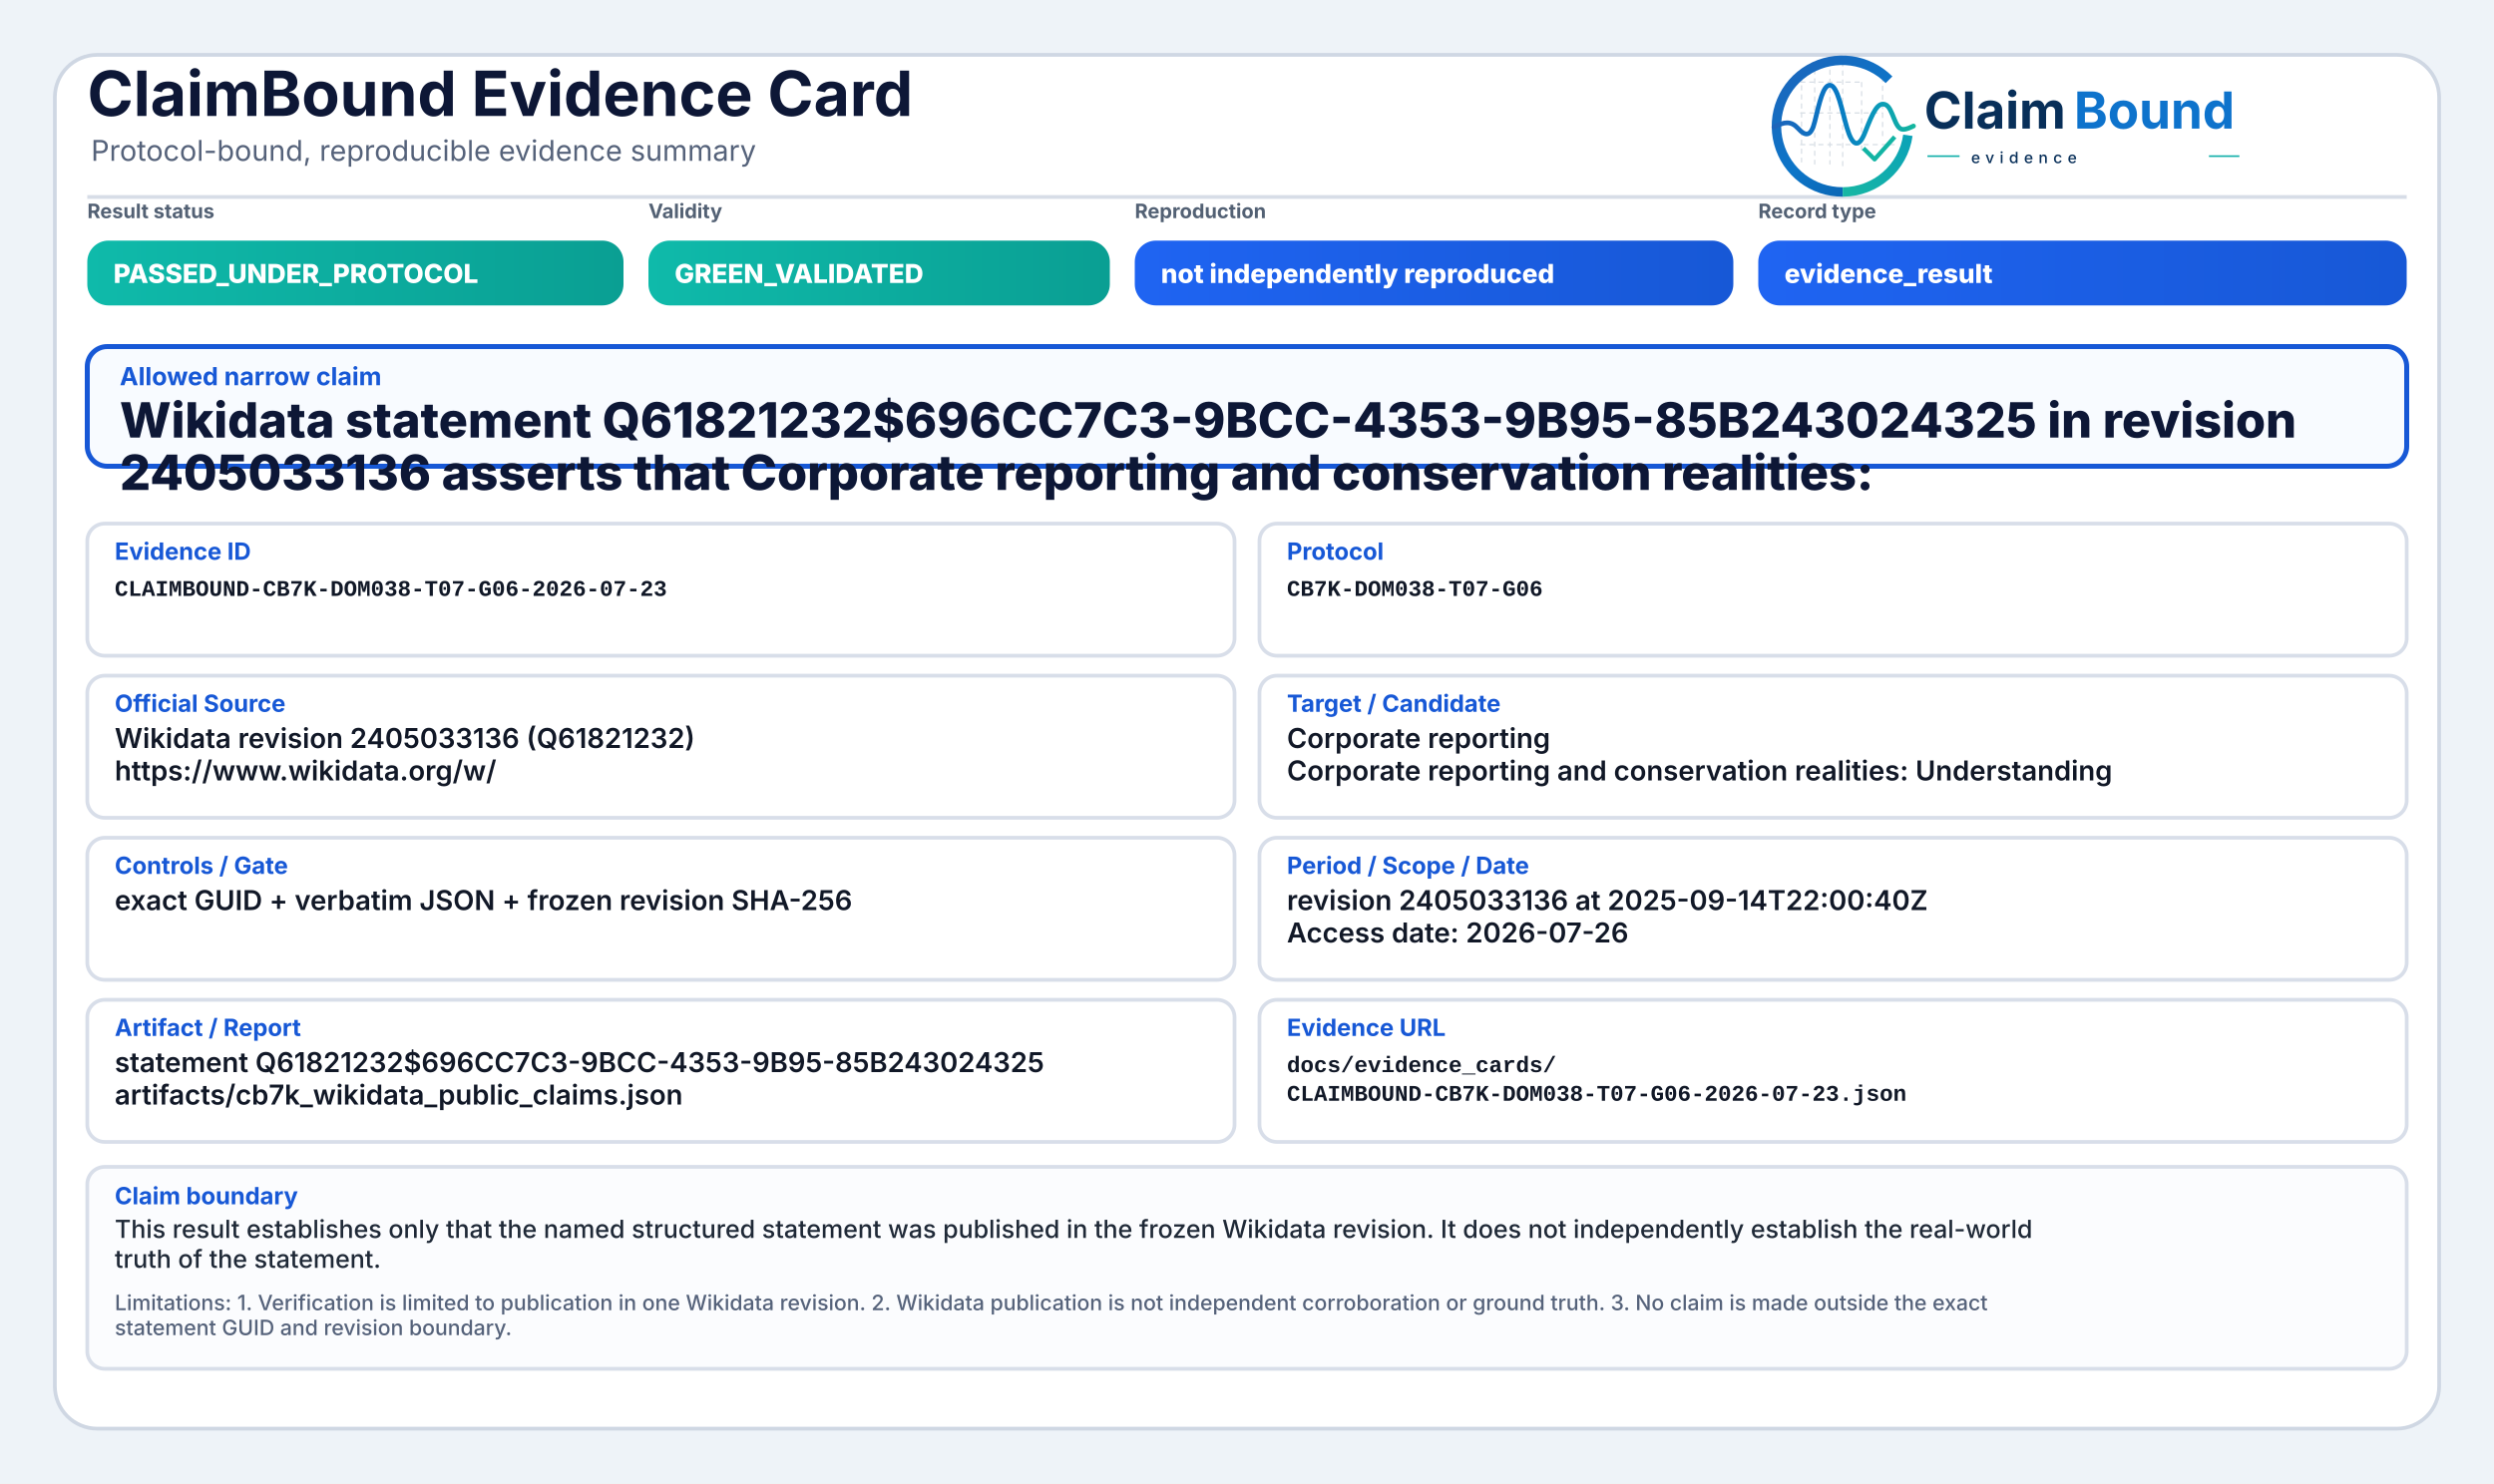
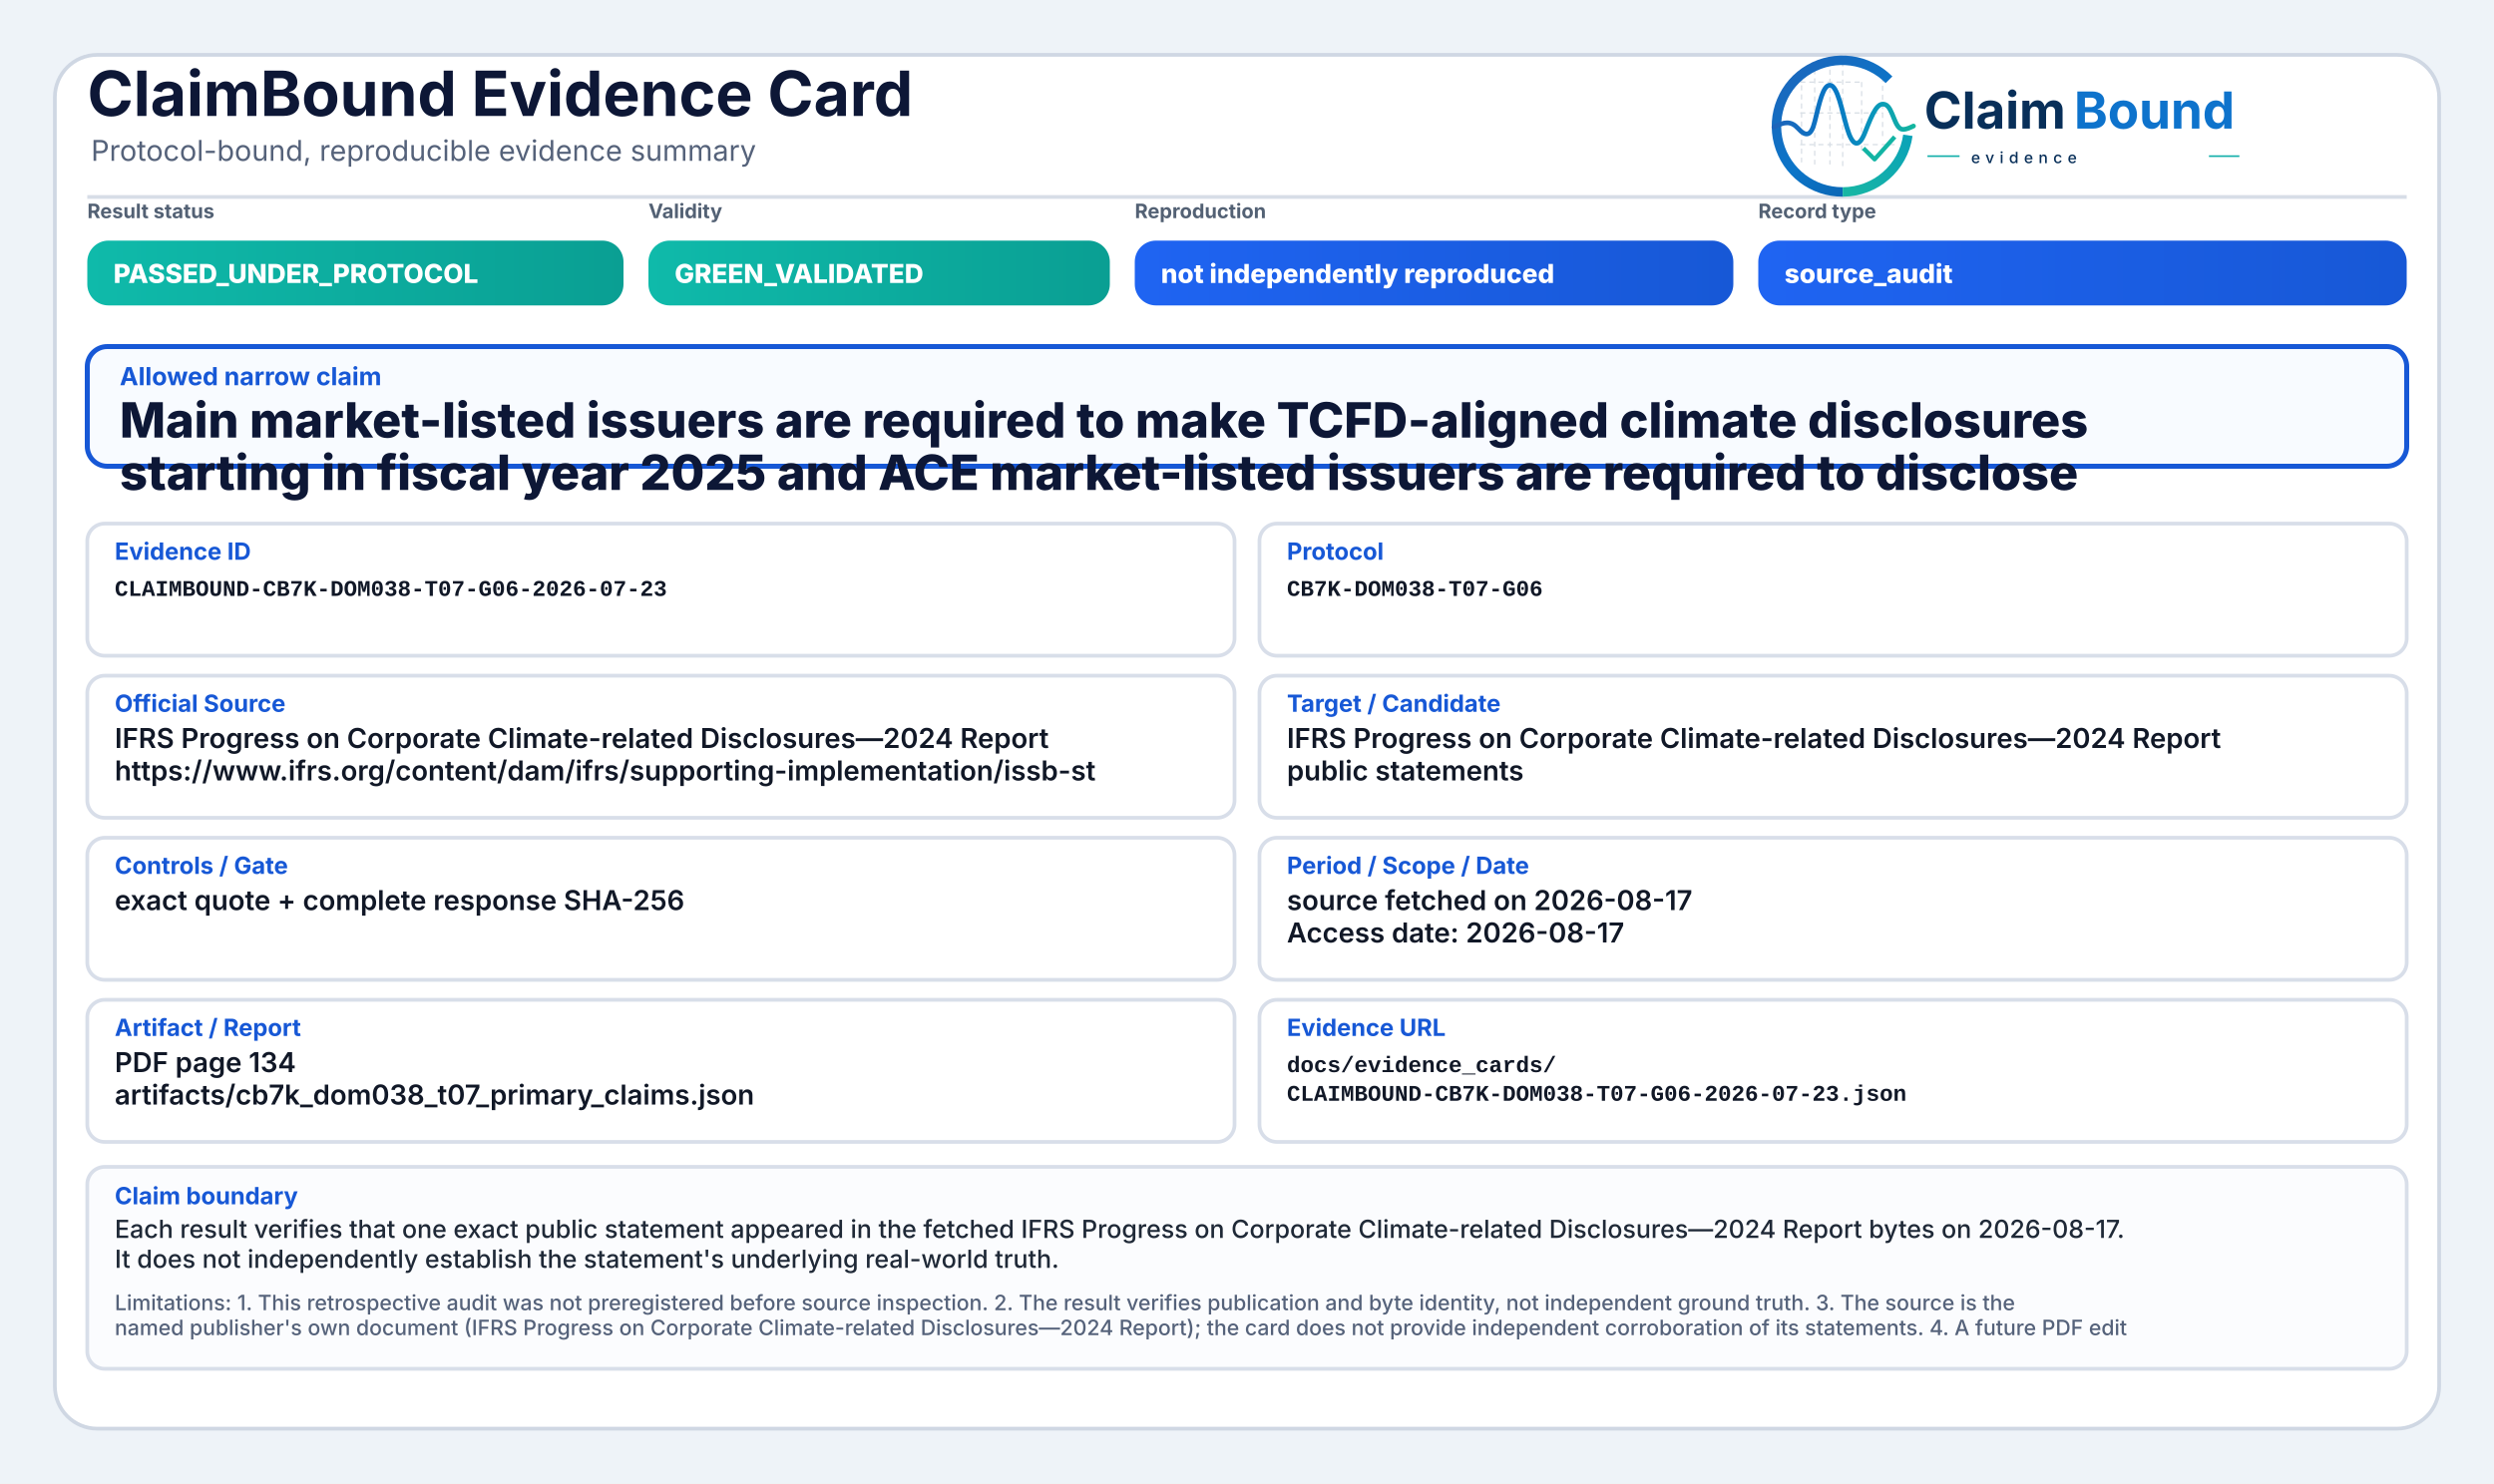
<svg xmlns="http://www.w3.org/2000/svg" width="2000" height="1190" viewBox="0 0 2000 1190" role="img" aria-label="ClaimBound Evidence Card">
  <defs>
    <linearGradient id="greenGrad" x1="0" y1="0" x2="1" y2="0">
      <stop offset="0%" stop-color="#0fbaaa" />
      <stop offset="100%" stop-color="#0a9f93" />
    </linearGradient>
    <linearGradient id="yellowGrad" x1="0" y1="0" x2="1" y2="0">
      <stop offset="0%" stop-color="#fbbf24" />
      <stop offset="100%" stop-color="#d97706" />
    </linearGradient>
    <linearGradient id="amberGrad" x1="0" y1="0" x2="1" y2="0">
      <stop offset="0%" stop-color="#f97316" />
      <stop offset="100%" stop-color="#c2410c" />
    </linearGradient>
    <linearGradient id="redGrad" x1="0" y1="0" x2="1" y2="0">
      <stop offset="0%" stop-color="#ef4444" />
      <stop offset="100%" stop-color="#b91c1c" />
    </linearGradient>
    <linearGradient id="grayGrad" x1="0" y1="0" x2="1" y2="0">
      <stop offset="0%" stop-color="#64748b" />
      <stop offset="100%" stop-color="#475569" />
    </linearGradient>
    <linearGradient id="blueGrad" x1="0" y1="0" x2="1" y2="0">
      <stop offset="0%" stop-color="#1f64f2" />
      <stop offset="100%" stop-color="#1758d6" />
    </linearGradient>
    <linearGradient id="logoRingBlue" x1="73" y1="453" x2="348" y2="793" gradientUnits="userSpaceOnUse">
      <stop offset="0" stop-color="#1E64BA" />
      <stop offset="0.55" stop-color="#0C75C8" />
      <stop offset="1" stop-color="#0A5FAB" />
    </linearGradient>
    <linearGradient id="logoRingTeal" x1="221" y1="792" x2="403" y2="594" gradientUnits="userSpaceOnUse">
      <stop offset="0" stop-color="#18B7A3" />
      <stop offset="1" stop-color="#089EBC" />
    </linearGradient>
    <linearGradient id="logoSignalGradient" x1="61" y1="628" x2="404" y2="628" gradientUnits="userSpaceOnUse">
      <stop offset="0" stop-color="#1E64BA" />
      <stop offset="0.43" stop-color="#0877C4" />
      <stop offset="0.72" stop-color="#0A97BB" />
      <stop offset="1" stop-color="#14B69E" />
    </linearGradient>
  </defs>
  <rect x="0" y="0" width="2000" height="1190" fill="#eef3f8" />
  <rect x="44" y="44" width="1912" height="1102" rx="34" fill="#ffffff" stroke="#cfd7e3" stroke-width="3" />
  <path d="M70 158 H1930" stroke="#d7dde7" stroke-width="3" />
  <text x="70" y="93" font-family="Inter, Segoe UI, Arial, sans-serif" font-size="50" font-weight="750" fill="#0d1736">ClaimBound Evidence Card</text>
  <text x="73" y="129" font-family="Inter, Segoe UI, Arial, sans-serif" font-size="23" font-weight="400" fill="#55627a">Protocol-bound, reproducible evidence summary</text>
  <g aria-label="ClaimBound evidence logo" transform="translate(1415,52) scale(0.33) translate(-40,-478)">
    <g stroke-linecap="butt" stroke-linejoin="round">
      <g stroke="#CBD3DC" stroke-width="3.2" stroke-linecap="round" stroke-dasharray="10 12" opacity="0.72">
        <path d="M130 507V714" />
        <path d="M162 490V719" />
        <path d="M199 491V719" />
        <path d="M230 471V726" />
        <path d="M276 521V690" />
        <path d="M327 508V650" />
        <path d="M128 520H277" />
        <path d="M128 595H327" />
        <path d="M128 672H355" />
      </g>
      <path d="M342.6 514.3A160 160 0 1 0 230 787" fill="none" stroke="url(#logoRingBlue)" stroke-width="23" />
      <path d="M230 787A160 160 0 0 0 388.4 649.3" fill="none" stroke="url(#logoRingTeal)" stroke-width="23" />
      <path d="M63 629.5C87 616.4 104.3 613.6 121.2 632.2C140.7 653.8 153.4 651.6 162.1 616.2C173.8 568.5 182.5 527.5 198.9 527.5C217.5 527.5 228.4 590.6 240.3 630.8C253.4 675.4 268.6 682.8 284.6 641.5C303.5 592.9 315.2 567.6 333.7 574.7C352.6 582 355.7 635.1 376.6 634.9C386.2 634.8 394 630.4 402 626.8" fill="none" stroke="url(#logoSignalGradient)" stroke-width="11.5" stroke-linecap="round" />
      <path d="M284 684.5L307.5 707.7L353 657" fill="none" stroke="#12B4A4" stroke-width="10.5" stroke-linecap="square" />
    </g>
    <text x="428" y="633" font-family="Inter, Segoe UI, Arial, sans-serif" font-size="124" font-weight="750" fill="#082F59" text-rendering="geometricPrecision">Claim</text>
    <text x="792" y="633" font-family="Inter, Segoe UI, Arial, sans-serif" font-size="124" font-weight="750" fill="#0E73CC" text-rendering="geometricPrecision">Bound</text>
    <line x1="436" y1="700" x2="514" y2="700" stroke="#11AFA9" stroke-width="4" />
    <text x="542" y="717" font-family="Inter, Segoe UI, Arial, sans-serif" font-size="38" font-weight="500" letter-spacing="13" fill="#082F59">evidence</text>
    <line x1="1120" y1="700" x2="1194" y2="700" stroke="#11AFA9" stroke-width="4" />
  </g>
  <text x="70" y="175" font-family="Inter, Segoe UI, Arial, sans-serif" font-size="16" font-weight="650" fill="#536174">Result status</text>
  <rect x="70" y="193" width="430" height="52" rx="17" fill="url(#greenGrad)" />
  <text x="91" y="227" font-family="Inter, Segoe UI, Arial, sans-serif" font-size="21" font-weight="800" fill="#ffffff">PASSED_UNDER_PROTOCOL</text>
  <text x="520" y="175" font-family="Inter, Segoe UI, Arial, sans-serif" font-size="16" font-weight="650" fill="#536174">Validity</text>
  <rect x="520" y="193" width="370" height="52" rx="17" fill="url(#greenGrad)" />
  <text x="541" y="227" font-family="Inter, Segoe UI, Arial, sans-serif" font-size="21" font-weight="800" fill="#ffffff">GREEN_VALIDATED</text>
  <text x="910" y="175" font-family="Inter, Segoe UI, Arial, sans-serif" font-size="16" font-weight="650" fill="#536174">Reproduction</text>
  <rect x="910" y="193" width="480" height="52" rx="17" fill="url(#blueGrad)" />
  <text x="931" y="227" font-family="Inter, Segoe UI, Arial, sans-serif" font-size="21" font-weight="800" fill="#ffffff">not independently reproduced</text>
  <text x="1410" y="175" font-family="Inter, Segoe UI, Arial, sans-serif" font-size="16" font-weight="650" fill="#536174">Record type</text>
  <rect x="1410" y="193" width="520" height="52" rx="17" fill="url(#blueGrad)" />
-   <text x="1431" y="227" font-family="Inter, Segoe UI, Arial, sans-serif" font-size="21" font-weight="800" fill="#ffffff">evidence_result</text>
+   <text x="1431" y="227" font-family="Inter, Segoe UI, Arial, sans-serif" font-size="21" font-weight="800" fill="#ffffff">source_audit</text>
  <rect x="70" y="278" width="1860" height="96" rx="16" fill="#f8fbff" stroke="#1758d6" stroke-width="4" />
  <text x="96" y="309" font-family="Inter, Segoe UI, Arial, sans-serif" font-size="20" font-weight="750" fill="#1758d6">Allowed narrow claim</text>
-   <text x="96" y="351" font-family="Inter, Segoe UI, Arial, sans-serif" font-size="39" font-weight="800" fill="#0d1736">Wikidata statement Q61821232$696CC7C3-9BCC-4353-9B95-85B243024325 in revision</text>
-   <text x="96" y="393" font-family="Inter, Segoe UI, Arial, sans-serif" font-size="39" font-weight="800" fill="#0d1736">2405033136 asserts that Corporate reporting and conservation realities:</text>
+   <text x="96" y="351" font-family="Inter, Segoe UI, Arial, sans-serif" font-size="39" font-weight="800" fill="#0d1736">Main market-listed issuers are required to make TCFD-aligned climate disclosures</text>
+   <text x="96" y="393" font-family="Inter, Segoe UI, Arial, sans-serif" font-size="39" font-weight="800" fill="#0d1736">starting in fiscal year 2025 and ACE market-listed issuers are required to disclose</text>
  <rect x="70" y="420" width="920" height="106" rx="14" fill="#ffffff" stroke="#d8dee9" stroke-width="3" />
  <text x="92" y="449" font-family="Inter, Segoe UI, Arial, sans-serif" font-size="19" font-weight="750" fill="#1758d6">Evidence ID</text>
  <text x="92" y="478" font-family="SFMono-Regular, Consolas, Liberation Mono, monospace" font-size="18" font-weight="600" fill="#111827">CLAIMBOUND-CB7K-DOM038-T07-G06-2026-07-23</text>
  <rect x="1010" y="420" width="920" height="106" rx="14" fill="#ffffff" stroke="#d8dee9" stroke-width="3" />
  <text x="1032" y="449" font-family="Inter, Segoe UI, Arial, sans-serif" font-size="19" font-weight="750" fill="#1758d6">Protocol</text>
  <text x="1032" y="478" font-family="SFMono-Regular, Consolas, Liberation Mono, monospace" font-size="18" font-weight="600" fill="#111827">CB7K-DOM038-T07-G06</text>
  <rect x="70" y="542" width="920" height="114" rx="14" fill="#ffffff" stroke="#d8dee9" stroke-width="3" />
  <text x="92" y="571" font-family="Inter, Segoe UI, Arial, sans-serif" font-size="19" font-weight="750" fill="#1758d6">Official Source</text>
-   <text x="92" y="600" font-family="Inter, Segoe UI, Arial, sans-serif" font-size="22" font-weight="600" fill="#111827">Wikidata revision 2405033136 (Q61821232)</text>
-   <text x="92" y="626" font-family="Inter, Segoe UI, Arial, sans-serif" font-size="22" font-weight="600" fill="#111827">https://www.wikidata.org/w/</text>
+   <text x="92" y="600" font-family="Inter, Segoe UI, Arial, sans-serif" font-size="22" font-weight="600" fill="#111827">IFRS Progress on Corporate Climate-related Disclosures—2024 Report</text>
+   <text x="92" y="626" font-family="Inter, Segoe UI, Arial, sans-serif" font-size="22" font-weight="600" fill="#111827">https://www.ifrs.org/content/dam/ifrs/supporting-implementation/issb-st</text>
  <rect x="1010" y="542" width="920" height="114" rx="14" fill="#ffffff" stroke="#d8dee9" stroke-width="3" />
  <text x="1032" y="571" font-family="Inter, Segoe UI, Arial, sans-serif" font-size="19" font-weight="750" fill="#1758d6">Target / Candidate</text>
-   <text x="1032" y="600" font-family="Inter, Segoe UI, Arial, sans-serif" font-size="22" font-weight="600" fill="#111827">Corporate reporting</text>
-   <text x="1032" y="626" font-family="Inter, Segoe UI, Arial, sans-serif" font-size="22" font-weight="600" fill="#111827">Corporate reporting and conservation realities: Understanding</text>
+   <text x="1032" y="600" font-family="Inter, Segoe UI, Arial, sans-serif" font-size="22" font-weight="600" fill="#111827">IFRS Progress on Corporate Climate-related Disclosures—2024 Report</text>
+   <text x="1032" y="626" font-family="Inter, Segoe UI, Arial, sans-serif" font-size="22" font-weight="600" fill="#111827">public statements</text>
  <rect x="70" y="672" width="920" height="114" rx="14" fill="#ffffff" stroke="#d8dee9" stroke-width="3" />
  <text x="92" y="701" font-family="Inter, Segoe UI, Arial, sans-serif" font-size="19" font-weight="750" fill="#1758d6">Controls / Gate</text>
-   <text x="92" y="730" font-family="Inter, Segoe UI, Arial, sans-serif" font-size="22" font-weight="600" fill="#111827">exact GUID + verbatim JSON + frozen revision SHA-256</text>
+   <text x="92" y="730" font-family="Inter, Segoe UI, Arial, sans-serif" font-size="22" font-weight="600" fill="#111827">exact quote + complete response SHA-256</text>
  <rect x="1010" y="672" width="920" height="114" rx="14" fill="#ffffff" stroke="#d8dee9" stroke-width="3" />
  <text x="1032" y="701" font-family="Inter, Segoe UI, Arial, sans-serif" font-size="19" font-weight="750" fill="#1758d6">Period / Scope / Date</text>
-   <text x="1032" y="730" font-family="Inter, Segoe UI, Arial, sans-serif" font-size="22" font-weight="600" fill="#111827">revision 2405033136 at 2025-09-14T22:00:40Z</text>
-   <text x="1032" y="756" font-family="Inter, Segoe UI, Arial, sans-serif" font-size="22" font-weight="600" fill="#111827">Access date: 2026-07-26</text>
+   <text x="1032" y="730" font-family="Inter, Segoe UI, Arial, sans-serif" font-size="22" font-weight="600" fill="#111827">source fetched on 2026-08-17</text>
+   <text x="1032" y="756" font-family="Inter, Segoe UI, Arial, sans-serif" font-size="22" font-weight="600" fill="#111827">Access date: 2026-08-17</text>
  <rect x="70" y="802" width="920" height="114" rx="14" fill="#ffffff" stroke="#d8dee9" stroke-width="3" />
  <text x="92" y="831" font-family="Inter, Segoe UI, Arial, sans-serif" font-size="19" font-weight="750" fill="#1758d6">Artifact / Report</text>
-   <text x="92" y="860" font-family="Inter, Segoe UI, Arial, sans-serif" font-size="22" font-weight="600" fill="#111827">statement Q61821232$696CC7C3-9BCC-4353-9B95-85B243024325</text>
-   <text x="92" y="886" font-family="Inter, Segoe UI, Arial, sans-serif" font-size="22" font-weight="600" fill="#111827">artifacts/cb7k_wikidata_public_claims.json</text>
+   <text x="92" y="860" font-family="Inter, Segoe UI, Arial, sans-serif" font-size="22" font-weight="600" fill="#111827">PDF page 134</text>
+   <text x="92" y="886" font-family="Inter, Segoe UI, Arial, sans-serif" font-size="22" font-weight="600" fill="#111827">artifacts/cb7k_dom038_t07_primary_claims.json</text>
  <rect x="1010" y="802" width="920" height="114" rx="14" fill="#ffffff" stroke="#d8dee9" stroke-width="3" />
  <text x="1032" y="831" font-family="Inter, Segoe UI, Arial, sans-serif" font-size="19" font-weight="750" fill="#1758d6">Evidence URL</text>
  <text x="1032" y="860" font-family="SFMono-Regular, Consolas, Liberation Mono, monospace" font-size="18" font-weight="600" fill="#111827">docs/evidence_cards/</text>
  <text x="1032" y="883" font-family="SFMono-Regular, Consolas, Liberation Mono, monospace" font-size="18" font-weight="600" fill="#111827">CLAIMBOUND-CB7K-DOM038-T07-G06-2026-07-23.json</text>
  <rect x="70" y="936" width="1860" height="162" rx="14" fill="#fbfcfe" stroke="#d8dee9" stroke-width="3" />
  <text x="92" y="966" font-family="Inter, Segoe UI, Arial, sans-serif" font-size="19" font-weight="750" fill="#1758d6">Claim boundary</text>
-   <text x="92" y="993" font-family="Inter, Segoe UI, Arial, sans-serif" font-size="20" font-weight="500" fill="#1f2937">This result establishes only that the named structured statement was published in the frozen Wikidata revision. It does not independently establish the real-world</text>
-   <text x="92" y="1017" font-family="Inter, Segoe UI, Arial, sans-serif" font-size="20" font-weight="500" fill="#1f2937">truth of the statement.</text>
-   <text x="92" y="1051" font-family="Inter, Segoe UI, Arial, sans-serif" font-size="17" font-weight="500" fill="#55627a">Limitations: 1. Verification is limited to publication in one Wikidata revision. 2. Wikidata publication is not independent corroboration or ground truth. 3. No claim is made outside the exact</text>
-   <text x="92" y="1071" font-family="Inter, Segoe UI, Arial, sans-serif" font-size="17" font-weight="500" fill="#55627a">statement GUID and revision boundary.</text>
+   <text x="92" y="993" font-family="Inter, Segoe UI, Arial, sans-serif" font-size="20" font-weight="500" fill="#1f2937">Each result verifies that one exact public statement appeared in the fetched IFRS Progress on Corporate Climate-related Disclosures—2024 Report bytes on 2026-08-17.</text>
+   <text x="92" y="1017" font-family="Inter, Segoe UI, Arial, sans-serif" font-size="20" font-weight="500" fill="#1f2937">It does not independently establish the statement's underlying real-world truth.</text>
+   <text x="92" y="1051" font-family="Inter, Segoe UI, Arial, sans-serif" font-size="17" font-weight="500" fill="#55627a">Limitations: 1. This retrospective audit was not preregistered before source inspection. 2. The result verifies publication and byte identity, not independent ground truth. 3. The source is the</text>
+   <text x="92" y="1071" font-family="Inter, Segoe UI, Arial, sans-serif" font-size="17" font-weight="500" fill="#55627a">named publisher's own document (IFRS Progress on Corporate Climate-related Disclosures—2024 Report); the card does not provide independent corroboration of its statements. 4. A future PDF edit</text>
</svg>
